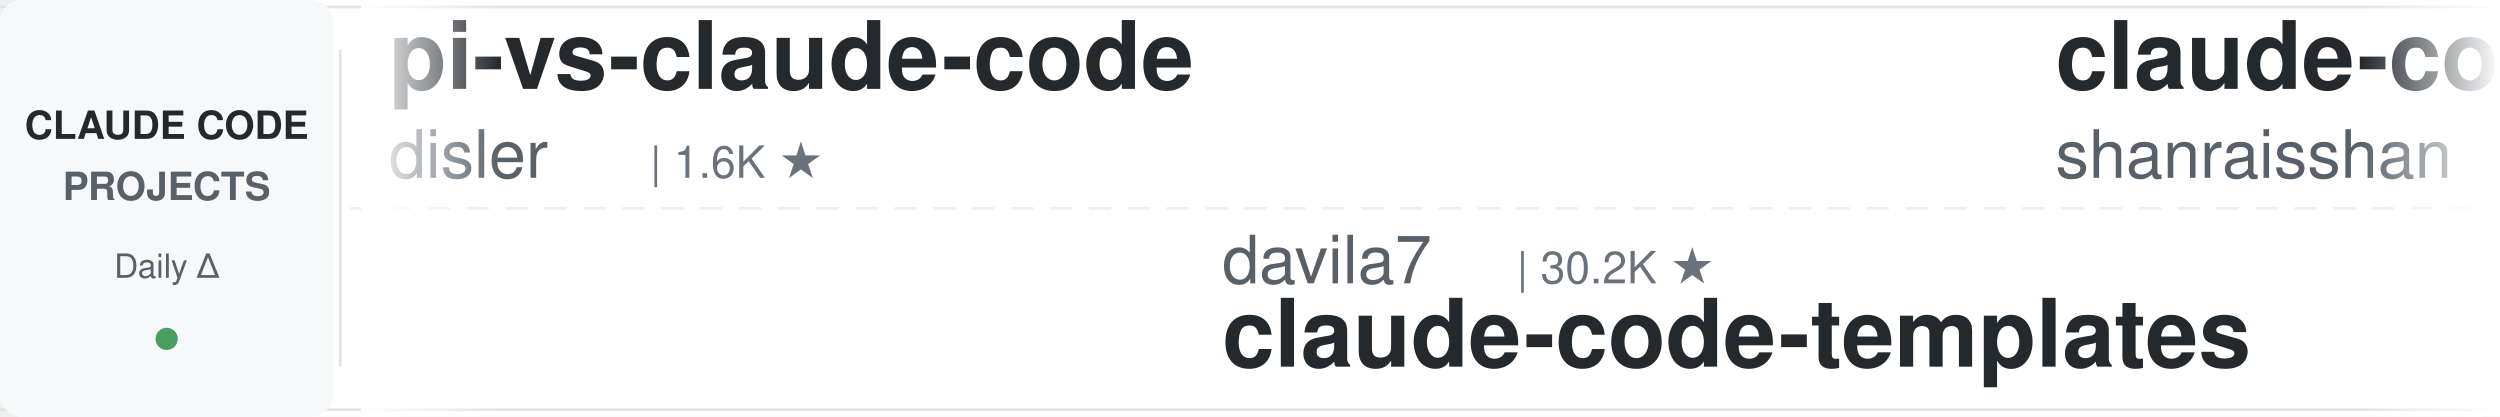
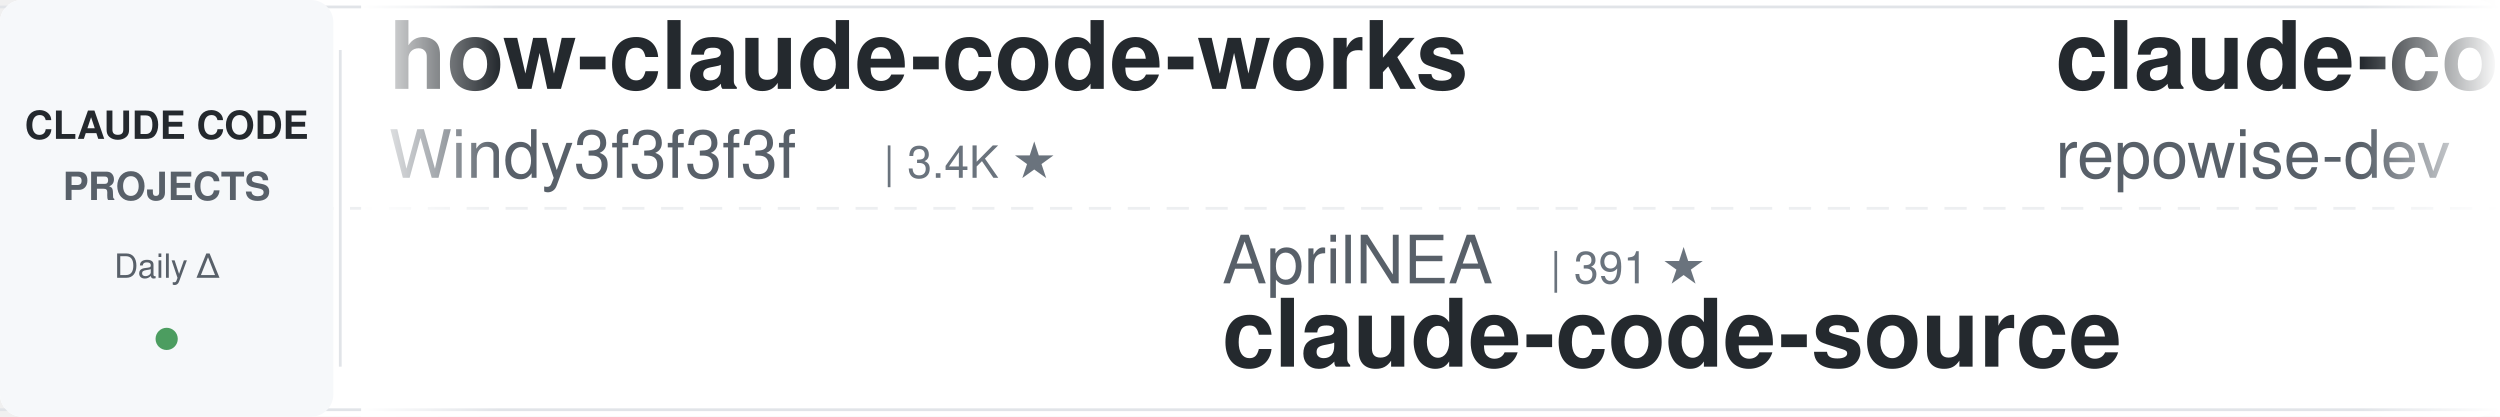
<svg xmlns="http://www.w3.org/2000/svg" width="900" height="150">
  <defs>
    <linearGradient id="leftFade" x1="0%" y1="0%" x2="100%" y2="0%">
      <stop offset="0%" style="stop-color:#ffffff;stop-opacity:1" />
      <stop offset="100%" style="stop-color:#ffffff;stop-opacity:0" />
    </linearGradient>
    <linearGradient id="rightFade" x1="0%" y1="0%" x2="100%" y2="0%">
      <stop offset="0%" style="stop-color:#ffffff;stop-opacity:0" />
      <stop offset="100%" style="stop-color:#ffffff;stop-opacity:1" />
    </linearGradient>
  </defs>
  <rect width="900" height="150" fill="#ffffff" rx="8" />
  <rect x="0" y="2" width="900" height="1" fill="#e1e4e8" />
  <rect x="0" y="147" width="900" height="1" fill="#e1e4e8" />
  <line x1="0" y1="75" x2="900" y2="75" stroke="#e1e4e8" stroke-width="1" stroke-dasharray="8 6" opacity="0.6" />
  <rect x="0" y="0" width="120" height="150" fill="#f6f8fa" rx="8" />
  <text x="60" y="50" font-family="-apple-system, BlinkMacSystemFont, 'Segoe UI', Helvetica, Arial, sans-serif" font-size="14" font-weight="600" fill="#24292e" text-anchor="middle">CLAUDE CODE</text>
  <text x="60" y="72" font-family="-apple-system, BlinkMacSystemFont, 'Segoe UI', Helvetica, Arial, sans-serif" font-size="14" font-weight="600" fill="#586069" text-anchor="middle">PROJECTS</text>
  <text x="60" y="100" font-family="-apple-system, BlinkMacSystemFont, 'Segoe UI', Helvetica, Arial, sans-serif" font-size="12" font-weight="500" fill="#586069" text-anchor="middle">Daily Δ</text>
  <circle cx="60" cy="122" r="4" fill="#22863a" opacity="0.8" />
  <rect x="122" y="18" width="1" height="114" fill="#e1e4e8" />
  <clipPath id="tickerClip">
    <rect x="130" y="0" width="770" height="150" />
  </clipPath>
  <g clip-path="url(#tickerClip)">
    <g id="tickerItems">
      <animateTransform attributeName="transform" attributeType="XML" type="translate" from="0 0" to="-3000 0" dur="54s" repeatCount="indefinite" />
      <g transform="translate(0, 0)">
-         <text x="140" y="32" font-family="-apple-system, BlinkMacSystemFont, 'Segoe UI', Helvetica, Arial, sans-serif" font-size="34" font-weight="600" fill="#24292e">pi-vs-claude-code</text>
-         <text x="140" y="64" font-family="-apple-system, BlinkMacSystemFont, 'Segoe UI', Helvetica, Arial, sans-serif" font-size="24" font-weight="400" fill="#586069">disler</text>
-         <text x="234" y="64" font-family="-apple-system, BlinkMacSystemFont, 'Segoe UI', Helvetica, Arial, sans-serif" font-size="16" font-weight="500" fill="#6a737d">| 1.6K ★</text>
+         <text x="140" y="32" font-family="-apple-system, BlinkMacSystemFont, 'Segoe UI', Helvetica, Arial, sans-serif" font-size="34" font-weight="600" fill="#24292e">how-claude-code-works</text>
+         <text x="140" y="64" font-family="-apple-system, BlinkMacSystemFont, 'Segoe UI', Helvetica, Arial, sans-serif" font-size="24" font-weight="400" fill="#586069">Windy3f3f3f3f</text>
+         <text x="318" y="64" font-family="-apple-system, BlinkMacSystemFont, 'Segoe UI', Helvetica, Arial, sans-serif" font-size="16" font-weight="500" fill="#6a737d">| 3.4K ★</text>
      </g>
      <g transform="translate(300, 0)">
-         <text x="140" y="102" font-family="-apple-system, BlinkMacSystemFont, 'Segoe UI', Helvetica, Arial, sans-serif" font-size="24" font-weight="400" fill="#586069">davila7</text>
-         <text x="246" y="102" font-family="-apple-system, BlinkMacSystemFont, 'Segoe UI', Helvetica, Arial, sans-serif" font-size="16" font-weight="500" fill="#6a737d">| 30.2K ★</text>
-         <text x="140" y="132" font-family="-apple-system, BlinkMacSystemFont, 'Segoe UI', Helvetica, Arial, sans-serif" font-size="34" font-weight="600" fill="#24292e">claude-code-templates</text>
+         <text x="140" y="102" font-family="-apple-system, BlinkMacSystemFont, 'Segoe UI', Helvetica, Arial, sans-serif" font-size="24" font-weight="400" fill="#586069">AprilNEA</text>
+         <text x="258" y="102" font-family="-apple-system, BlinkMacSystemFont, 'Segoe UI', Helvetica, Arial, sans-serif" font-size="16" font-weight="500" fill="#6a737d">| 391 ★</text>
+         <text x="140" y="132" font-family="-apple-system, BlinkMacSystemFont, 'Segoe UI', Helvetica, Arial, sans-serif" font-size="34" font-weight="600" fill="#24292e">claude-code-source</text>
      </g>
      <g transform="translate(600, 0)">
-         <text x="140" y="32" font-family="-apple-system, BlinkMacSystemFont, 'Segoe UI', Helvetica, Arial, sans-serif" font-size="34" font-weight="600" fill="#24292e">claude-code-best-practic...</text>
-         <text x="140" y="64" font-family="-apple-system, BlinkMacSystemFont, 'Segoe UI', Helvetica, Arial, sans-serif" font-size="24" font-weight="400" fill="#586069">shanraisshan</text>
-         <text x="306" y="64" font-family="-apple-system, BlinkMacSystemFont, 'Segoe UI', Helvetica, Arial, sans-serif" font-size="16" font-weight="500" fill="#6a737d">| 64.5K ★</text>
+         <text x="140" y="32" font-family="-apple-system, BlinkMacSystemFont, 'Segoe UI', Helvetica, Arial, sans-serif" font-size="34" font-weight="600" fill="#24292e">claude-code-prompts</text>
+         <text x="140" y="64" font-family="-apple-system, BlinkMacSystemFont, 'Segoe UI', Helvetica, Arial, sans-serif" font-size="24" font-weight="400" fill="#586069">repowise-dev</text>
+         <text x="306" y="64" font-family="-apple-system, BlinkMacSystemFont, 'Segoe UI', Helvetica, Arial, sans-serif" font-size="16" font-weight="500" fill="#6a737d">| 1.2K ★</text>
      </g>
      <g transform="translate(900, 0)">
-         <text x="140" y="102" font-family="-apple-system, BlinkMacSystemFont, 'Segoe UI', Helvetica, Arial, sans-serif" font-size="24" font-weight="400" fill="#586069">centminmod</text>
-         <text x="282" y="102" font-family="-apple-system, BlinkMacSystemFont, 'Segoe UI', Helvetica, Arial, sans-serif" font-size="16" font-weight="500" fill="#6a737d">| 2.6K ★</text>
-         <text x="140" y="132" font-family="-apple-system, BlinkMacSystemFont, 'Segoe UI', Helvetica, Arial, sans-serif" font-size="34" font-weight="600" fill="#24292e">my-claude-code-setup</text>
+         <text x="140" y="102" font-family="-apple-system, BlinkMacSystemFont, 'Segoe UI', Helvetica, Arial, sans-serif" font-size="24" font-weight="400" fill="#586069">jqueryscript</text>
+         <text x="306" y="102" font-family="-apple-system, BlinkMacSystemFont, 'Segoe UI', Helvetica, Arial, sans-serif" font-size="16" font-weight="500" fill="#6a737d">| 498 ★</text>
+         <text x="140" y="132" font-family="-apple-system, BlinkMacSystemFont, 'Segoe UI', Helvetica, Arial, sans-serif" font-size="34" font-weight="600" fill="#24292e">awesome-claude-code</text>
      </g>
      <g transform="translate(1200, 0)">
-         <text x="140" y="32" font-family="-apple-system, BlinkMacSystemFont, 'Segoe UI', Helvetica, Arial, sans-serif" font-size="34" font-weight="600" fill="#24292e">claude-coder</text>
-         <text x="140" y="64" font-family="-apple-system, BlinkMacSystemFont, 'Segoe UI', Helvetica, Arial, sans-serif" font-size="24" font-weight="400" fill="#586069">kodu-ai</text>
-         <text x="246" y="64" font-family="-apple-system, BlinkMacSystemFont, 'Segoe UI', Helvetica, Arial, sans-serif" font-size="16" font-weight="500" fill="#6a737d">| 5.2K ★</text>
+         <text x="140" y="32" font-family="-apple-system, BlinkMacSystemFont, 'Segoe UI', Helvetica, Arial, sans-serif" font-size="34" font-weight="600" fill="#24292e">claude-code-source</text>
+         <text x="140" y="64" font-family="-apple-system, BlinkMacSystemFont, 'Segoe UI', Helvetica, Arial, sans-serif" font-size="24" font-weight="400" fill="#586069">hangsman</text>
+         <text x="258" y="64" font-family="-apple-system, BlinkMacSystemFont, 'Segoe UI', Helvetica, Arial, sans-serif" font-size="16" font-weight="500" fill="#6a737d">| 793 ★</text>
      </g>
      <g transform="translate(1500, 0)">
-         <text x="140" y="102" font-family="-apple-system, BlinkMacSystemFont, 'Segoe UI', Helvetica, Arial, sans-serif" font-size="24" font-weight="400" fill="#586069">repowise-dev</text>
-         <text x="306" y="102" font-family="-apple-system, BlinkMacSystemFont, 'Segoe UI', Helvetica, Arial, sans-serif" font-size="16" font-weight="500" fill="#6a737d">| 1.2K ★</text>
-         <text x="140" y="132" font-family="-apple-system, BlinkMacSystemFont, 'Segoe UI', Helvetica, Arial, sans-serif" font-size="34" font-weight="600" fill="#24292e">claude-code-prompts</text>
+         <text x="140" y="102" font-family="-apple-system, BlinkMacSystemFont, 'Segoe UI', Helvetica, Arial, sans-serif" font-size="24" font-weight="400" fill="#586069">feiskyer</text>
+         <text x="258" y="102" font-family="-apple-system, BlinkMacSystemFont, 'Segoe UI', Helvetica, Arial, sans-serif" font-size="16" font-weight="500" fill="#6a737d">| 1.6K ★</text>
+         <text x="140" y="132" font-family="-apple-system, BlinkMacSystemFont, 'Segoe UI', Helvetica, Arial, sans-serif" font-size="34" font-weight="600" fill="#24292e">claude-code-settings</text>
      </g>
      <g transform="translate(1800, 0)">
-         <text x="140" y="32" font-family="-apple-system, BlinkMacSystemFont, 'Segoe UI', Helvetica, Arial, sans-serif" font-size="34" font-weight="600" fill="#24292e">claude-code-proxy</text>
-         <text x="140" y="64" font-family="-apple-system, BlinkMacSystemFont, 'Segoe UI', Helvetica, Arial, sans-serif" font-size="24" font-weight="400" fill="#586069">fuergaosi233</text>
-         <text x="306" y="64" font-family="-apple-system, BlinkMacSystemFont, 'Segoe UI', Helvetica, Arial, sans-serif" font-size="16" font-weight="500" fill="#6a737d">| 2.8K ★</text>
+         <text x="140" y="32" font-family="-apple-system, BlinkMacSystemFont, 'Segoe UI', Helvetica, Arial, sans-serif" font-size="34" font-weight="600" fill="#24292e">claude-code-from-source</text>
+         <text x="140" y="64" font-family="-apple-system, BlinkMacSystemFont, 'Segoe UI', Helvetica, Arial, sans-serif" font-size="24" font-weight="400" fill="#586069">alejandrobalderas</text>
+         <text x="366" y="64" font-family="-apple-system, BlinkMacSystemFont, 'Segoe UI', Helvetica, Arial, sans-serif" font-size="16" font-weight="500" fill="#6a737d">| 2.8K ★</text>
      </g>
      <g transform="translate(2100, 0)">
-         <text x="140" y="102" font-family="-apple-system, BlinkMacSystemFont, 'Segoe UI', Helvetica, Arial, sans-serif" font-size="24" font-weight="400" fill="#586069">liuup</text>
-         <text x="222" y="102" font-family="-apple-system, BlinkMacSystemFont, 'Segoe UI', Helvetica, Arial, sans-serif" font-size="16" font-weight="500" fill="#6a737d">| 3.8K ★</text>
-         <text x="140" y="132" font-family="-apple-system, BlinkMacSystemFont, 'Segoe UI', Helvetica, Arial, sans-serif" font-size="34" font-weight="600" fill="#24292e">claude-code-analysis</text>
+         <text x="140" y="102" font-family="-apple-system, BlinkMacSystemFont, 'Segoe UI', Helvetica, Arial, sans-serif" font-size="24" font-weight="400" fill="#586069">nicedreamzapp</text>
+         <text x="318" y="102" font-family="-apple-system, BlinkMacSystemFont, 'Segoe UI', Helvetica, Arial, sans-serif" font-size="16" font-weight="500" fill="#6a737d">| 3.2K ★</text>
+         <text x="140" y="132" font-family="-apple-system, BlinkMacSystemFont, 'Segoe UI', Helvetica, Arial, sans-serif" font-size="34" font-weight="600" fill="#24292e">claude-code-local</text>
      </g>
      <g transform="translate(2400, 0)">
        <text x="140" y="32" font-family="-apple-system, BlinkMacSystemFont, 'Segoe UI', Helvetica, Arial, sans-serif" font-size="34" font-weight="600" fill="#24292e">awesome-claude-code-suba...</text>
        <text x="140" y="64" font-family="-apple-system, BlinkMacSystemFont, 'Segoe UI', Helvetica, Arial, sans-serif" font-size="24" font-weight="400" fill="#586069">VoltAgent</text>
        <text x="270" y="64" font-family="-apple-system, BlinkMacSystemFont, 'Segoe UI', Helvetica, Arial, sans-serif" font-size="16" font-weight="500" fill="#6a737d">| 24.3K ★</text>
      </g>
      <g transform="translate(2700, 0)">
-         <text x="140" y="102" font-family="-apple-system, BlinkMacSystemFont, 'Segoe UI', Helvetica, Arial, sans-serif" font-size="24" font-weight="400" fill="#586069">krusemediallc</text>
-         <text x="318" y="102" font-family="-apple-system, BlinkMacSystemFont, 'Segoe UI', Helvetica, Arial, sans-serif" font-size="16" font-weight="500" fill="#6a737d">| 1.2K ★</text>
-         <text x="140" y="132" font-family="-apple-system, BlinkMacSystemFont, 'Segoe UI', Helvetica, Arial, sans-serif" font-size="34" font-weight="600" fill="#24292e">arcads-claude-code</text>
+         <text x="140" y="102" font-family="-apple-system, BlinkMacSystemFont, 'Segoe UI', Helvetica, Arial, sans-serif" font-size="24" font-weight="400" fill="#586069">ccplugins</text>
+         <text x="270" y="102" font-family="-apple-system, BlinkMacSystemFont, 'Segoe UI', Helvetica, Arial, sans-serif" font-size="16" font-weight="500" fill="#6a737d">| 911 ★</text>
+         <text x="140" y="132" font-family="-apple-system, BlinkMacSystemFont, 'Segoe UI', Helvetica, Arial, sans-serif" font-size="34" font-weight="600" fill="#24292e">awesome-claude-code-plug...</text>
      </g>
      <g transform="translate(3000, 0)">
-         <text x="140" y="32" font-family="-apple-system, BlinkMacSystemFont, 'Segoe UI', Helvetica, Arial, sans-serif" font-size="34" font-weight="600" fill="#24292e">pi-vs-claude-code</text>
-         <text x="140" y="64" font-family="-apple-system, BlinkMacSystemFont, 'Segoe UI', Helvetica, Arial, sans-serif" font-size="24" font-weight="400" fill="#586069">disler</text>
-         <text x="234" y="64" font-family="-apple-system, BlinkMacSystemFont, 'Segoe UI', Helvetica, Arial, sans-serif" font-size="16" font-weight="500" fill="#6a737d">| 1.6K ★</text>
+         <text x="140" y="32" font-family="-apple-system, BlinkMacSystemFont, 'Segoe UI', Helvetica, Arial, sans-serif" font-size="34" font-weight="600" fill="#24292e">how-claude-code-works</text>
+         <text x="140" y="64" font-family="-apple-system, BlinkMacSystemFont, 'Segoe UI', Helvetica, Arial, sans-serif" font-size="24" font-weight="400" fill="#586069">Windy3f3f3f3f</text>
+         <text x="318" y="64" font-family="-apple-system, BlinkMacSystemFont, 'Segoe UI', Helvetica, Arial, sans-serif" font-size="16" font-weight="500" fill="#6a737d">| 3.4K ★</text>
      </g>
      <g transform="translate(3300, 0)">
-         <text x="140" y="102" font-family="-apple-system, BlinkMacSystemFont, 'Segoe UI', Helvetica, Arial, sans-serif" font-size="24" font-weight="400" fill="#586069">davila7</text>
-         <text x="246" y="102" font-family="-apple-system, BlinkMacSystemFont, 'Segoe UI', Helvetica, Arial, sans-serif" font-size="16" font-weight="500" fill="#6a737d">| 30.2K ★</text>
-         <text x="140" y="132" font-family="-apple-system, BlinkMacSystemFont, 'Segoe UI', Helvetica, Arial, sans-serif" font-size="34" font-weight="600" fill="#24292e">claude-code-templates</text>
+         <text x="140" y="102" font-family="-apple-system, BlinkMacSystemFont, 'Segoe UI', Helvetica, Arial, sans-serif" font-size="24" font-weight="400" fill="#586069">AprilNEA</text>
+         <text x="258" y="102" font-family="-apple-system, BlinkMacSystemFont, 'Segoe UI', Helvetica, Arial, sans-serif" font-size="16" font-weight="500" fill="#6a737d">| 391 ★</text>
+         <text x="140" y="132" font-family="-apple-system, BlinkMacSystemFont, 'Segoe UI', Helvetica, Arial, sans-serif" font-size="34" font-weight="600" fill="#24292e">claude-code-source</text>
      </g>
      <g transform="translate(3600, 0)">
-         <text x="140" y="32" font-family="-apple-system, BlinkMacSystemFont, 'Segoe UI', Helvetica, Arial, sans-serif" font-size="34" font-weight="600" fill="#24292e">claude-code-best-practic...</text>
-         <text x="140" y="64" font-family="-apple-system, BlinkMacSystemFont, 'Segoe UI', Helvetica, Arial, sans-serif" font-size="24" font-weight="400" fill="#586069">shanraisshan</text>
-         <text x="306" y="64" font-family="-apple-system, BlinkMacSystemFont, 'Segoe UI', Helvetica, Arial, sans-serif" font-size="16" font-weight="500" fill="#6a737d">| 64.5K ★</text>
+         <text x="140" y="32" font-family="-apple-system, BlinkMacSystemFont, 'Segoe UI', Helvetica, Arial, sans-serif" font-size="34" font-weight="600" fill="#24292e">claude-code-prompts</text>
+         <text x="140" y="64" font-family="-apple-system, BlinkMacSystemFont, 'Segoe UI', Helvetica, Arial, sans-serif" font-size="24" font-weight="400" fill="#586069">repowise-dev</text>
+         <text x="306" y="64" font-family="-apple-system, BlinkMacSystemFont, 'Segoe UI', Helvetica, Arial, sans-serif" font-size="16" font-weight="500" fill="#6a737d">| 1.2K ★</text>
      </g>
      <g transform="translate(3900, 0)">
-         <text x="140" y="102" font-family="-apple-system, BlinkMacSystemFont, 'Segoe UI', Helvetica, Arial, sans-serif" font-size="24" font-weight="400" fill="#586069">centminmod</text>
-         <text x="282" y="102" font-family="-apple-system, BlinkMacSystemFont, 'Segoe UI', Helvetica, Arial, sans-serif" font-size="16" font-weight="500" fill="#6a737d">| 2.6K ★</text>
-         <text x="140" y="132" font-family="-apple-system, BlinkMacSystemFont, 'Segoe UI', Helvetica, Arial, sans-serif" font-size="34" font-weight="600" fill="#24292e">my-claude-code-setup</text>
+         <text x="140" y="102" font-family="-apple-system, BlinkMacSystemFont, 'Segoe UI', Helvetica, Arial, sans-serif" font-size="24" font-weight="400" fill="#586069">jqueryscript</text>
+         <text x="306" y="102" font-family="-apple-system, BlinkMacSystemFont, 'Segoe UI', Helvetica, Arial, sans-serif" font-size="16" font-weight="500" fill="#6a737d">| 498 ★</text>
+         <text x="140" y="132" font-family="-apple-system, BlinkMacSystemFont, 'Segoe UI', Helvetica, Arial, sans-serif" font-size="34" font-weight="600" fill="#24292e">awesome-claude-code</text>
      </g>
    </g>
  </g>
  <rect x="130" y="0" width="50" height="150" fill="url(#leftFade)" />
  <rect x="850" y="0" width="50" height="150" fill="url(#rightFade)" />
</svg>
